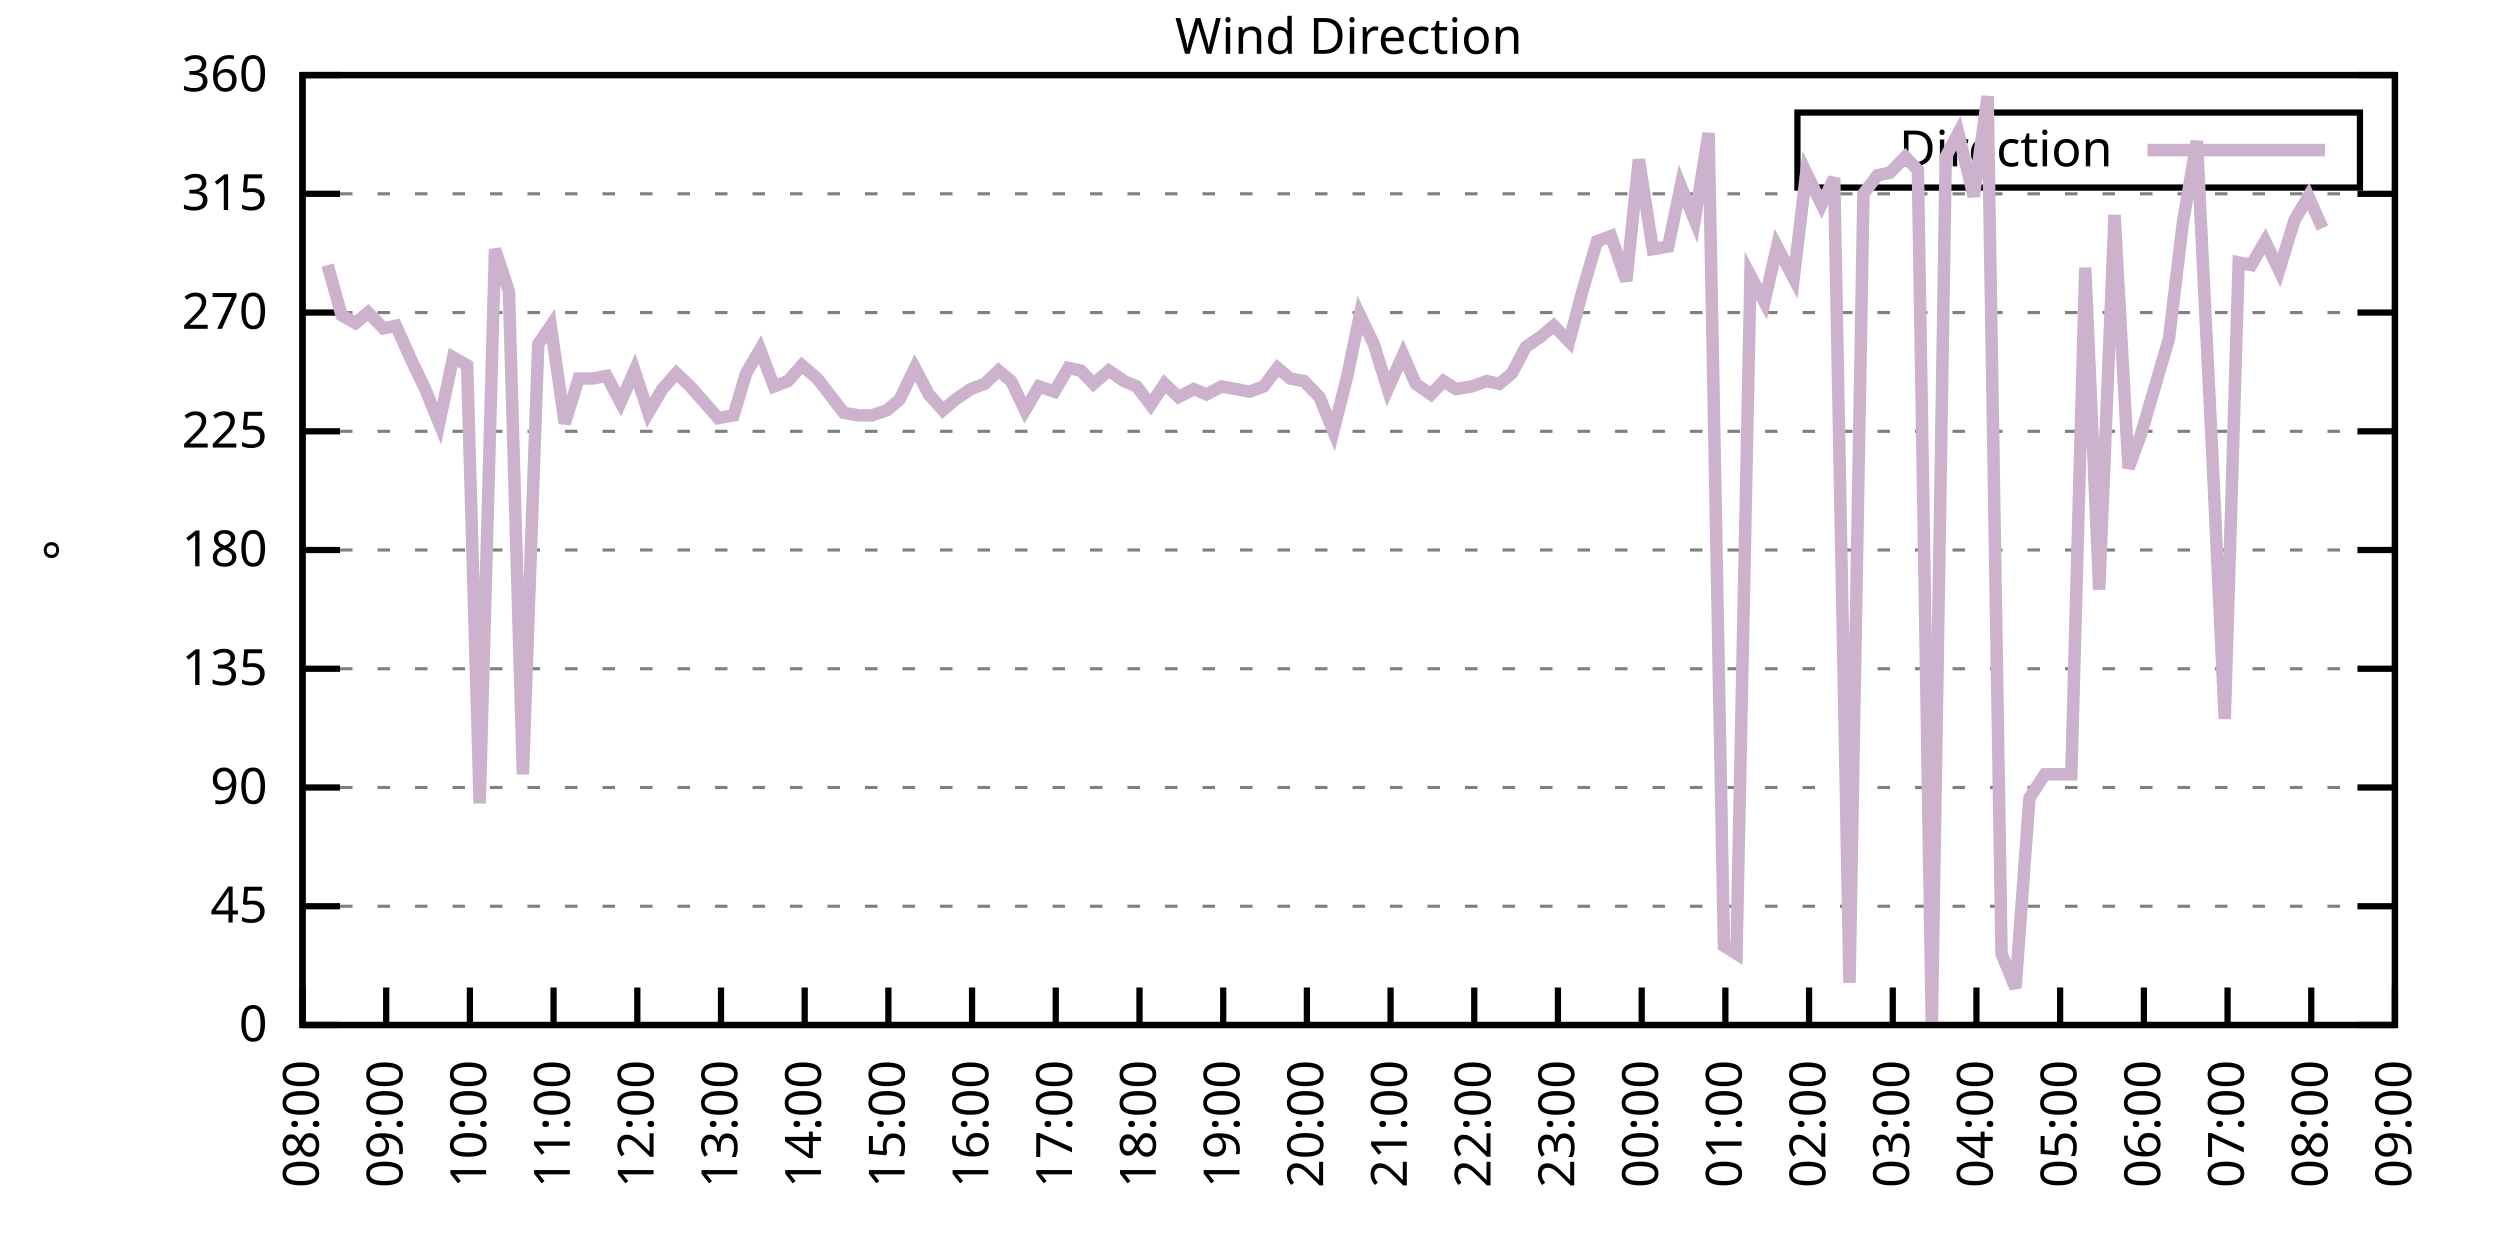
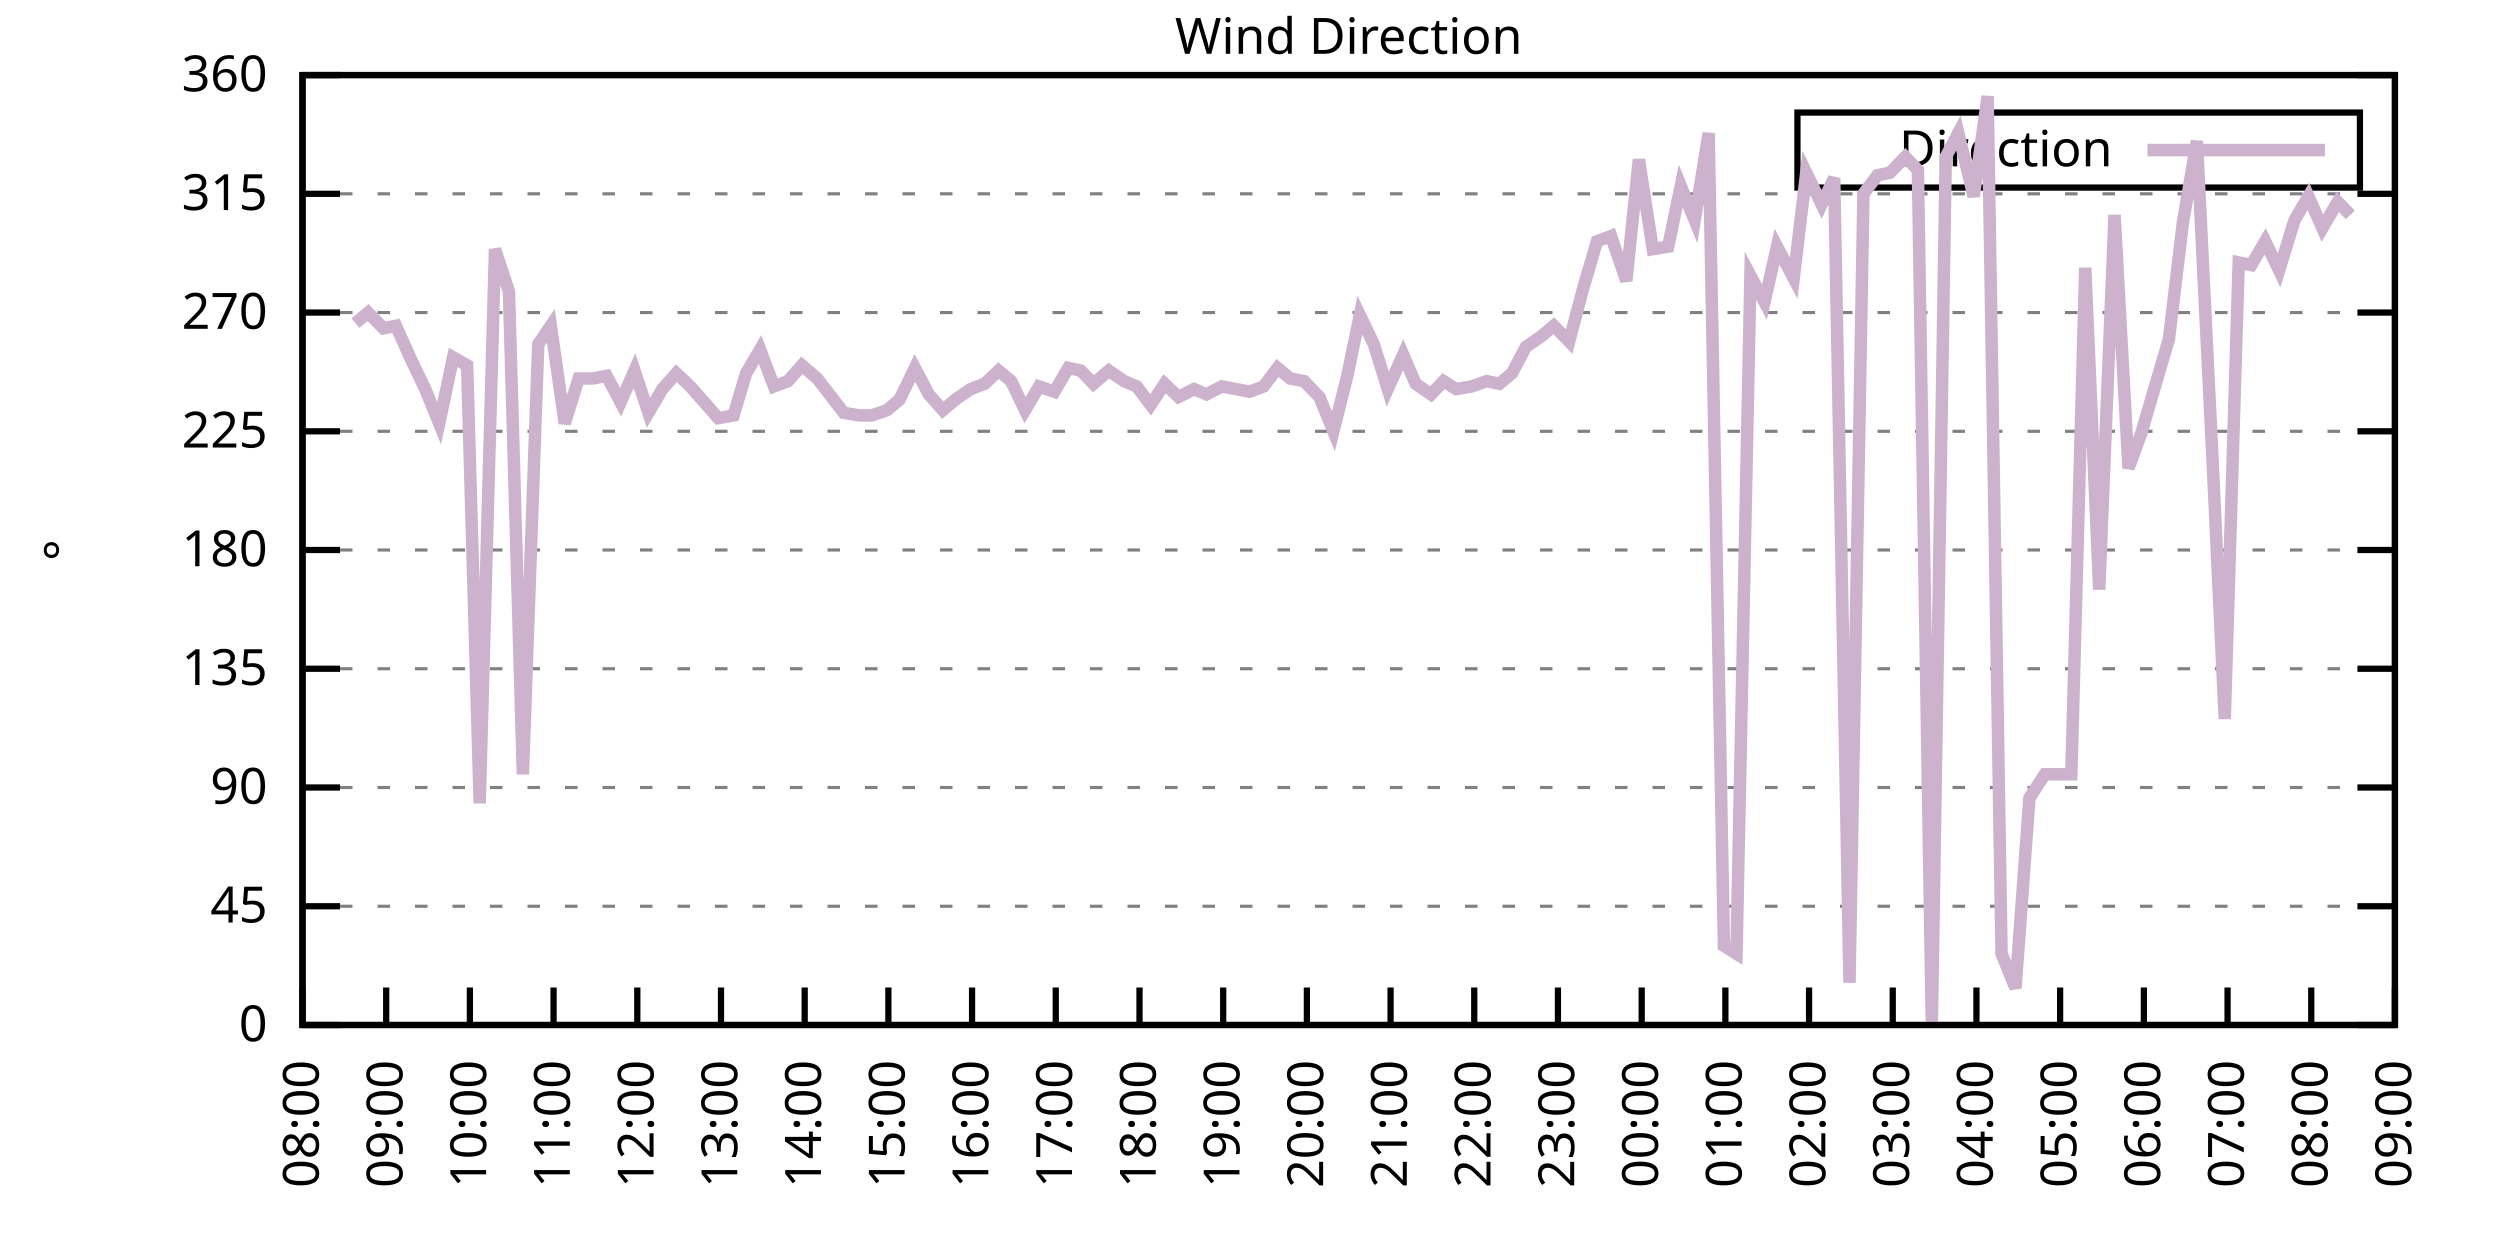
<svg xmlns="http://www.w3.org/2000/svg" xmlns:xlink="http://www.w3.org/1999/xlink" width="400" height="200" viewBox="0 0 400 200">
  <g id="gnuplot_canvas">
    <rect x="0" y="0" width="400" height="200" fill="none" />
    <defs>
      <circle id="gpDot" r="0.5" stroke-width="0.5" stroke="currentColor" />
      <path id="gpPt0" stroke-width="0.333" stroke="currentColor" d="M-1,0 h2 M0,-1 v2" />
      <path id="gpPt1" stroke-width="0.333" stroke="currentColor" d="M-1,-1 L1,1 M1,-1 L-1,1" />
      <path id="gpPt2" stroke-width="0.333" stroke="currentColor" d="M-1,0 L1,0 M0,-1 L0,1 M-1,-1 L1,1 M-1,1 L1,-1" />
      <rect id="gpPt3" stroke-width="0.333" stroke="currentColor" x="-1" y="-1" width="2" height="2" />
      <rect id="gpPt4" stroke-width="0.333" stroke="currentColor" fill="currentColor" x="-1" y="-1" width="2" height="2" />
      <circle id="gpPt5" stroke-width="0.333" stroke="currentColor" cx="0" cy="0" r="1" />
      <use xlink:href="#gpPt5" id="gpPt6" fill="currentColor" stroke="none" />
      <path id="gpPt7" stroke-width="0.333" stroke="currentColor" d="M0,-1.33 L-1.33,0.67 L1.33,0.67 z" />
      <use xlink:href="#gpPt7" id="gpPt8" fill="currentColor" stroke="none" />
      <use xlink:href="#gpPt7" id="gpPt9" stroke="currentColor" transform="rotate(180)" />
      <use xlink:href="#gpPt9" id="gpPt10" fill="currentColor" stroke="none" />
      <use xlink:href="#gpPt3" id="gpPt11" stroke="currentColor" transform="rotate(45)" />
      <use xlink:href="#gpPt11" id="gpPt12" fill="currentColor" stroke="none" />
      <path id="gpPt13" stroke-width="0.333" stroke="currentColor" d="M0,1.330 L1.265,0.411 L0.782,-1.067 L-0.782,-1.076 L-1.265,0.411 z" />
      <use xlink:href="#gpPt13" id="gpPt14" fill="currentColor" stroke="none" />
      <filter id="textbox" filterUnits="objectBoundingBox" x="0" y="0" height="1" width="1">
        <feFlood flood-color="white" flood-opacity="1" result="bgnd" />
        <feComposite in="SourceGraphic" in2="bgnd" operator="atop" />
      </filter>
      <filter id="greybox" filterUnits="objectBoundingBox" x="0" y="0" height="1" width="1">
        <feFlood flood-color="lightgrey" flood-opacity="1" result="grey" />
        <feComposite in="SourceGraphic" in2="grey" operator="atop" />
      </filter>
    </defs>
    <g fill="none" color="white" stroke="currentColor" stroke-width="1.00" stroke-linecap="butt" stroke-linejoin="miter">
</g>
    <g fill="none" color="black" stroke="currentColor" stroke-width="1.00" stroke-linecap="butt" stroke-linejoin="miter">
      <g stroke="none" shape-rendering="crispEdges">
        <polygon fill="rgb(255, 255, 255)" points="48.40,164.00 383.18,164.00 383.18,12.02 48.40,12.02 " />
      </g>
    </g>
    <g fill="none" color="black" stroke="currentColor" stroke-width="1.00" stroke-linecap="butt" stroke-linejoin="miter">
</g>
    <g fill="none" color="black" stroke="black" stroke-width="0.50" stroke-linecap="butt" stroke-linejoin="miter">
</g>
    <g fill="none" color="gray" stroke="currentColor" stroke-width="0.50" stroke-linecap="butt" stroke-linejoin="miter">
      <path stroke="gray" stroke-dasharray="2,4" class="gridline" d="M48.40,164.00 L383.19,164.00  " />
    </g>
    <g fill="none" color="gray" stroke="gray" stroke-width="1.00" stroke-linecap="butt" stroke-linejoin="miter">
</g>
    <g fill="none" color="black" stroke="currentColor" stroke-width="1.00" stroke-linecap="butt" stroke-linejoin="miter">
      <path stroke="black" d="M48.40,164.00 L54.40,164.00 M383.19,164.00 L377.19,164.00  " />
      <g transform="translate(42.80,166.60)" stroke="none" fill="black" font-family="Sans" font-size="8.00" text-anchor="end">
        <text>
          <tspan font-family="Sans"> 0</tspan>
        </text>
      </g>
    </g>
    <g fill="none" color="black" stroke="currentColor" stroke-width="1.00" stroke-linecap="butt" stroke-linejoin="miter">
</g>
    <g fill="none" color="black" stroke="black" stroke-width="0.50" stroke-linecap="butt" stroke-linejoin="miter">
</g>
    <g fill="none" color="gray" stroke="currentColor" stroke-width="0.50" stroke-linecap="butt" stroke-linejoin="miter">
      <path stroke="gray" stroke-dasharray="2,4" class="gridline" d="M48.40,145.00 L383.19,145.00  " />
    </g>
    <g fill="none" color="gray" stroke="gray" stroke-width="1.00" stroke-linecap="butt" stroke-linejoin="miter">
</g>
    <g fill="none" color="black" stroke="currentColor" stroke-width="1.00" stroke-linecap="butt" stroke-linejoin="miter">
      <path stroke="black" d="M48.40,145.00 L54.40,145.00 M383.19,145.00 L377.19,145.00  " />
      <g transform="translate(42.80,147.60)" stroke="none" fill="black" font-family="Sans" font-size="8.00" text-anchor="end">
        <text>
          <tspan font-family="Sans"> 45</tspan>
        </text>
      </g>
    </g>
    <g fill="none" color="black" stroke="currentColor" stroke-width="1.00" stroke-linecap="butt" stroke-linejoin="miter">
</g>
    <g fill="none" color="black" stroke="black" stroke-width="0.50" stroke-linecap="butt" stroke-linejoin="miter">
</g>
    <g fill="none" color="gray" stroke="currentColor" stroke-width="0.50" stroke-linecap="butt" stroke-linejoin="miter">
      <path stroke="gray" stroke-dasharray="2,4" class="gridline" d="M48.40,126.00 L383.19,126.00  " />
    </g>
    <g fill="none" color="gray" stroke="gray" stroke-width="1.00" stroke-linecap="butt" stroke-linejoin="miter">
</g>
    <g fill="none" color="black" stroke="currentColor" stroke-width="1.00" stroke-linecap="butt" stroke-linejoin="miter">
      <path stroke="black" d="M48.40,126.00 L54.40,126.00 M383.19,126.00 L377.19,126.00  " />
      <g transform="translate(42.80,128.60)" stroke="none" fill="black" font-family="Sans" font-size="8.00" text-anchor="end">
        <text>
          <tspan font-family="Sans"> 90</tspan>
        </text>
      </g>
    </g>
    <g fill="none" color="black" stroke="currentColor" stroke-width="1.00" stroke-linecap="butt" stroke-linejoin="miter">
</g>
    <g fill="none" color="black" stroke="black" stroke-width="0.50" stroke-linecap="butt" stroke-linejoin="miter">
</g>
    <g fill="none" color="gray" stroke="currentColor" stroke-width="0.50" stroke-linecap="butt" stroke-linejoin="miter">
      <path stroke="gray" stroke-dasharray="2,4" class="gridline" d="M48.40,107.00 L383.19,107.00  " />
    </g>
    <g fill="none" color="gray" stroke="gray" stroke-width="1.00" stroke-linecap="butt" stroke-linejoin="miter">
</g>
    <g fill="none" color="black" stroke="currentColor" stroke-width="1.00" stroke-linecap="butt" stroke-linejoin="miter">
      <path stroke="black" d="M48.40,107.00 L54.40,107.00 M383.19,107.00 L377.19,107.00  " />
      <g transform="translate(42.80,109.60)" stroke="none" fill="black" font-family="Sans" font-size="8.00" text-anchor="end">
        <text>
          <tspan font-family="Sans"> 135</tspan>
        </text>
      </g>
    </g>
    <g fill="none" color="black" stroke="currentColor" stroke-width="1.00" stroke-linecap="butt" stroke-linejoin="miter">
</g>
    <g fill="none" color="black" stroke="black" stroke-width="0.50" stroke-linecap="butt" stroke-linejoin="miter">
</g>
    <g fill="none" color="gray" stroke="currentColor" stroke-width="0.50" stroke-linecap="butt" stroke-linejoin="miter">
      <path stroke="gray" stroke-dasharray="2,4" class="gridline" d="M48.40,88.00 L383.19,88.00  " />
    </g>
    <g fill="none" color="gray" stroke="gray" stroke-width="1.00" stroke-linecap="butt" stroke-linejoin="miter">
</g>
    <g fill="none" color="black" stroke="currentColor" stroke-width="1.00" stroke-linecap="butt" stroke-linejoin="miter">
      <path stroke="black" d="M48.40,88.00 L54.40,88.00 M383.19,88.00 L377.19,88.00  " />
      <g transform="translate(42.80,90.60)" stroke="none" fill="black" font-family="Sans" font-size="8.00" text-anchor="end">
        <text>
          <tspan font-family="Sans"> 180</tspan>
        </text>
      </g>
    </g>
    <g fill="none" color="black" stroke="currentColor" stroke-width="1.00" stroke-linecap="butt" stroke-linejoin="miter">
</g>
    <g fill="none" color="black" stroke="black" stroke-width="0.50" stroke-linecap="butt" stroke-linejoin="miter">
</g>
    <g fill="none" color="gray" stroke="currentColor" stroke-width="0.50" stroke-linecap="butt" stroke-linejoin="miter">
      <path stroke="gray" stroke-dasharray="2,4" class="gridline" d="M48.40,69.01 L383.19,69.01  " />
    </g>
    <g fill="none" color="gray" stroke="gray" stroke-width="1.00" stroke-linecap="butt" stroke-linejoin="miter">
</g>
    <g fill="none" color="black" stroke="currentColor" stroke-width="1.00" stroke-linecap="butt" stroke-linejoin="miter">
      <path stroke="black" d="M48.40,69.01 L54.40,69.01 M383.19,69.01 L377.19,69.01  " />
      <g transform="translate(42.80,71.61)" stroke="none" fill="black" font-family="Sans" font-size="8.00" text-anchor="end">
        <text>
          <tspan font-family="Sans"> 225</tspan>
        </text>
      </g>
    </g>
    <g fill="none" color="black" stroke="currentColor" stroke-width="1.00" stroke-linecap="butt" stroke-linejoin="miter">
</g>
    <g fill="none" color="black" stroke="black" stroke-width="0.50" stroke-linecap="butt" stroke-linejoin="miter">
</g>
    <g fill="none" color="gray" stroke="currentColor" stroke-width="0.50" stroke-linecap="butt" stroke-linejoin="miter">
      <path stroke="gray" stroke-dasharray="2,4" class="gridline" d="M48.40,50.01 L383.19,50.01  " />
    </g>
    <g fill="none" color="gray" stroke="gray" stroke-width="1.00" stroke-linecap="butt" stroke-linejoin="miter">
</g>
    <g fill="none" color="black" stroke="currentColor" stroke-width="1.00" stroke-linecap="butt" stroke-linejoin="miter">
      <path stroke="black" d="M48.40,50.01 L54.40,50.01 M383.19,50.01 L377.19,50.01  " />
      <g transform="translate(42.80,52.61)" stroke="none" fill="black" font-family="Sans" font-size="8.00" text-anchor="end">
        <text>
          <tspan font-family="Sans"> 270</tspan>
        </text>
      </g>
    </g>
    <g fill="none" color="black" stroke="currentColor" stroke-width="1.00" stroke-linecap="butt" stroke-linejoin="miter">
</g>
    <g fill="none" color="black" stroke="black" stroke-width="0.50" stroke-linecap="butt" stroke-linejoin="miter">
</g>
    <g fill="none" color="gray" stroke="currentColor" stroke-width="0.50" stroke-linecap="butt" stroke-linejoin="miter">
      <path stroke="gray" stroke-dasharray="2,4" class="gridline" d="M48.40,31.01 L383.19,31.01  " />
    </g>
    <g fill="none" color="gray" stroke="gray" stroke-width="1.00" stroke-linecap="butt" stroke-linejoin="miter">
</g>
    <g fill="none" color="black" stroke="currentColor" stroke-width="1.00" stroke-linecap="butt" stroke-linejoin="miter">
      <path stroke="black" d="M48.40,31.01 L54.40,31.01 M383.19,31.01 L377.19,31.01  " />
      <g transform="translate(42.80,33.61)" stroke="none" fill="black" font-family="Sans" font-size="8.00" text-anchor="end">
        <text>
          <tspan font-family="Sans"> 315</tspan>
        </text>
      </g>
    </g>
    <g fill="none" color="black" stroke="currentColor" stroke-width="1.00" stroke-linecap="butt" stroke-linejoin="miter">
</g>
    <g fill="none" color="black" stroke="black" stroke-width="0.50" stroke-linecap="butt" stroke-linejoin="miter">
</g>
    <g fill="none" color="gray" stroke="currentColor" stroke-width="0.50" stroke-linecap="butt" stroke-linejoin="miter">
      <path stroke="gray" stroke-dasharray="2,4" class="gridline" d="M48.40,12.01 L383.19,12.01  " />
    </g>
    <g fill="none" color="gray" stroke="gray" stroke-width="1.00" stroke-linecap="butt" stroke-linejoin="miter">
</g>
    <g fill="none" color="black" stroke="currentColor" stroke-width="1.00" stroke-linecap="butt" stroke-linejoin="miter">
      <path stroke="black" d="M48.40,12.01 L54.40,12.01 M383.19,12.01 L377.19,12.01  " />
      <g transform="translate(42.80,14.61)" stroke="none" fill="black" font-family="Sans" font-size="8.00" text-anchor="end">
        <text>
          <tspan font-family="Sans"> 360</tspan>
        </text>
      </g>
    </g>
    <g fill="none" color="black" stroke="currentColor" stroke-width="1.00" stroke-linecap="butt" stroke-linejoin="miter">
      <path stroke="black" d="M48.40,164.00 L48.40,158.00  " />
      <g transform="translate(51.00,169.60) rotate(270.00)" stroke="none" fill="black" font-family="Sans" font-size="8.00" text-anchor="end">
        <text>
          <tspan font-family="Sans">08:00</tspan>
        </text>
      </g>
    </g>
    <g fill="none" color="black" stroke="currentColor" stroke-width="1.00" stroke-linecap="butt" stroke-linejoin="miter">
      <path stroke="black" d="M61.79,164.00 L61.79,158.00  " />
      <g transform="translate(64.39,169.60) rotate(270.00)" stroke="none" fill="black" font-family="Sans" font-size="8.00" text-anchor="end">
        <text>
          <tspan font-family="Sans">09:00</tspan>
        </text>
      </g>
    </g>
    <g fill="none" color="black" stroke="currentColor" stroke-width="1.00" stroke-linecap="butt" stroke-linejoin="miter">
      <path stroke="black" d="M75.18,164.00 L75.18,158.00  " />
      <g transform="translate(77.78,169.60) rotate(270.00)" stroke="none" fill="black" font-family="Sans" font-size="8.00" text-anchor="end">
        <text>
          <tspan font-family="Sans">10:00</tspan>
        </text>
      </g>
    </g>
    <g fill="none" color="black" stroke="currentColor" stroke-width="1.00" stroke-linecap="butt" stroke-linejoin="miter">
      <path stroke="black" d="M88.57,164.00 L88.57,158.00  " />
      <g transform="translate(91.17,169.60) rotate(270.00)" stroke="none" fill="black" font-family="Sans" font-size="8.00" text-anchor="end">
        <text>
          <tspan font-family="Sans">11:00</tspan>
        </text>
      </g>
    </g>
    <g fill="none" color="black" stroke="currentColor" stroke-width="1.00" stroke-linecap="butt" stroke-linejoin="miter">
      <path stroke="black" d="M101.97,164.00 L101.97,158.00  " />
      <g transform="translate(104.57,169.60) rotate(270.00)" stroke="none" fill="black" font-family="Sans" font-size="8.00" text-anchor="end">
        <text>
          <tspan font-family="Sans">12:00</tspan>
        </text>
      </g>
    </g>
    <g fill="none" color="black" stroke="currentColor" stroke-width="1.00" stroke-linecap="butt" stroke-linejoin="miter">
      <path stroke="black" d="M115.36,164.00 L115.36,158.00  " />
      <g transform="translate(117.96,169.60) rotate(270.00)" stroke="none" fill="black" font-family="Sans" font-size="8.00" text-anchor="end">
        <text>
          <tspan font-family="Sans">13:00</tspan>
        </text>
      </g>
    </g>
    <g fill="none" color="black" stroke="currentColor" stroke-width="1.00" stroke-linecap="butt" stroke-linejoin="miter">
      <path stroke="black" d="M128.75,164.00 L128.75,158.00  " />
      <g transform="translate(131.35,169.60) rotate(270.00)" stroke="none" fill="black" font-family="Sans" font-size="8.00" text-anchor="end">
        <text>
          <tspan font-family="Sans">14:00</tspan>
        </text>
      </g>
    </g>
    <g fill="none" color="black" stroke="currentColor" stroke-width="1.00" stroke-linecap="butt" stroke-linejoin="miter">
      <path stroke="black" d="M142.14,164.00 L142.14,158.00  " />
      <g transform="translate(144.74,169.60) rotate(270.00)" stroke="none" fill="black" font-family="Sans" font-size="8.00" text-anchor="end">
        <text>
          <tspan font-family="Sans">15:00</tspan>
        </text>
      </g>
    </g>
    <g fill="none" color="black" stroke="currentColor" stroke-width="1.00" stroke-linecap="butt" stroke-linejoin="miter">
      <path stroke="black" d="M155.53,164.00 L155.53,158.00  " />
      <g transform="translate(158.13,169.60) rotate(270.00)" stroke="none" fill="black" font-family="Sans" font-size="8.00" text-anchor="end">
        <text>
          <tspan font-family="Sans">16:00</tspan>
        </text>
      </g>
    </g>
    <g fill="none" color="black" stroke="currentColor" stroke-width="1.00" stroke-linecap="butt" stroke-linejoin="miter">
      <path stroke="black" d="M168.92,164.00 L168.92,158.00  " />
      <g transform="translate(171.52,169.60) rotate(270.00)" stroke="none" fill="black" font-family="Sans" font-size="8.00" text-anchor="end">
        <text>
          <tspan font-family="Sans">17:00</tspan>
        </text>
      </g>
    </g>
    <g fill="none" color="black" stroke="currentColor" stroke-width="1.00" stroke-linecap="butt" stroke-linejoin="miter">
      <path stroke="black" d="M182.32,164.00 L182.32,158.00  " />
      <g transform="translate(184.92,169.60) rotate(270.00)" stroke="none" fill="black" font-family="Sans" font-size="8.00" text-anchor="end">
        <text>
          <tspan font-family="Sans">18:00</tspan>
        </text>
      </g>
    </g>
    <g fill="none" color="black" stroke="currentColor" stroke-width="1.00" stroke-linecap="butt" stroke-linejoin="miter">
      <path stroke="black" d="M195.71,164.00 L195.71,158.00  " />
      <g transform="translate(198.31,169.60) rotate(270.00)" stroke="none" fill="black" font-family="Sans" font-size="8.00" text-anchor="end">
        <text>
          <tspan font-family="Sans">19:00</tspan>
        </text>
      </g>
    </g>
    <g fill="none" color="black" stroke="currentColor" stroke-width="1.00" stroke-linecap="butt" stroke-linejoin="miter">
      <path stroke="black" d="M209.10,164.00 L209.10,158.00  " />
      <g transform="translate(211.70,169.60) rotate(270.00)" stroke="none" fill="black" font-family="Sans" font-size="8.00" text-anchor="end">
        <text>
          <tspan font-family="Sans">20:00</tspan>
        </text>
      </g>
    </g>
    <g fill="none" color="black" stroke="currentColor" stroke-width="1.00" stroke-linecap="butt" stroke-linejoin="miter">
      <path stroke="black" d="M222.49,164.00 L222.49,158.00  " />
      <g transform="translate(225.09,169.60) rotate(270.00)" stroke="none" fill="black" font-family="Sans" font-size="8.00" text-anchor="end">
        <text>
          <tspan font-family="Sans">21:00</tspan>
        </text>
      </g>
    </g>
    <g fill="none" color="black" stroke="currentColor" stroke-width="1.00" stroke-linecap="butt" stroke-linejoin="miter">
      <path stroke="black" d="M235.88,164.00 L235.88,158.00  " />
      <g transform="translate(238.48,169.60) rotate(270.00)" stroke="none" fill="black" font-family="Sans" font-size="8.00" text-anchor="end">
        <text>
          <tspan font-family="Sans">22:00</tspan>
        </text>
      </g>
    </g>
    <g fill="none" color="black" stroke="currentColor" stroke-width="1.00" stroke-linecap="butt" stroke-linejoin="miter">
      <path stroke="black" d="M249.27,164.00 L249.27,158.00  " />
      <g transform="translate(251.87,169.60) rotate(270.00)" stroke="none" fill="black" font-family="Sans" font-size="8.00" text-anchor="end">
        <text>
          <tspan font-family="Sans">23:00</tspan>
        </text>
      </g>
    </g>
    <g fill="none" color="black" stroke="currentColor" stroke-width="1.00" stroke-linecap="butt" stroke-linejoin="miter">
      <path stroke="black" d="M262.67,164.00 L262.67,158.00  " />
      <g transform="translate(265.27,169.60) rotate(270.00)" stroke="none" fill="black" font-family="Sans" font-size="8.00" text-anchor="end">
        <text>
          <tspan font-family="Sans">00:00</tspan>
        </text>
      </g>
    </g>
    <g fill="none" color="black" stroke="currentColor" stroke-width="1.00" stroke-linecap="butt" stroke-linejoin="miter">
      <path stroke="black" d="M276.06,164.00 L276.06,158.00  " />
      <g transform="translate(278.66,169.60) rotate(270.00)" stroke="none" fill="black" font-family="Sans" font-size="8.00" text-anchor="end">
        <text>
          <tspan font-family="Sans">01:00</tspan>
        </text>
      </g>
    </g>
    <g fill="none" color="black" stroke="currentColor" stroke-width="1.00" stroke-linecap="butt" stroke-linejoin="miter">
      <path stroke="black" d="M289.45,164.00 L289.45,158.00  " />
      <g transform="translate(292.05,169.60) rotate(270.00)" stroke="none" fill="black" font-family="Sans" font-size="8.00" text-anchor="end">
        <text>
          <tspan font-family="Sans">02:00</tspan>
        </text>
      </g>
    </g>
    <g fill="none" color="black" stroke="currentColor" stroke-width="1.00" stroke-linecap="butt" stroke-linejoin="miter">
      <path stroke="black" d="M302.84,164.00 L302.84,158.00  " />
      <g transform="translate(305.44,169.60) rotate(270.00)" stroke="none" fill="black" font-family="Sans" font-size="8.00" text-anchor="end">
        <text>
          <tspan font-family="Sans">03:00</tspan>
        </text>
      </g>
    </g>
    <g fill="none" color="black" stroke="currentColor" stroke-width="1.00" stroke-linecap="butt" stroke-linejoin="miter">
      <path stroke="black" d="M316.23,164.00 L316.23,158.00  " />
      <g transform="translate(318.83,169.60) rotate(270.00)" stroke="none" fill="black" font-family="Sans" font-size="8.00" text-anchor="end">
        <text>
          <tspan font-family="Sans">04:00</tspan>
        </text>
      </g>
    </g>
    <g fill="none" color="black" stroke="currentColor" stroke-width="1.00" stroke-linecap="butt" stroke-linejoin="miter">
      <path stroke="black" d="M329.62,164.00 L329.62,158.00  " />
      <g transform="translate(332.22,169.60) rotate(270.00)" stroke="none" fill="black" font-family="Sans" font-size="8.00" text-anchor="end">
        <text>
          <tspan font-family="Sans">05:00</tspan>
        </text>
      </g>
    </g>
    <g fill="none" color="black" stroke="currentColor" stroke-width="1.00" stroke-linecap="butt" stroke-linejoin="miter">
      <path stroke="black" d="M343.02,164.00 L343.02,158.00  " />
      <g transform="translate(345.62,169.60) rotate(270.00)" stroke="none" fill="black" font-family="Sans" font-size="8.00" text-anchor="end">
        <text>
          <tspan font-family="Sans">06:00</tspan>
        </text>
      </g>
    </g>
    <g fill="none" color="black" stroke="currentColor" stroke-width="1.00" stroke-linecap="butt" stroke-linejoin="miter">
      <path stroke="black" d="M356.41,164.00 L356.41,158.00  " />
      <g transform="translate(359.01,169.60) rotate(270.00)" stroke="none" fill="black" font-family="Sans" font-size="8.00" text-anchor="end">
        <text>
          <tspan font-family="Sans">07:00</tspan>
        </text>
      </g>
    </g>
    <g fill="none" color="black" stroke="currentColor" stroke-width="1.00" stroke-linecap="butt" stroke-linejoin="miter">
      <path stroke="black" d="M369.80,164.00 L369.80,158.00  " />
      <g transform="translate(372.40,169.60) rotate(270.00)" stroke="none" fill="black" font-family="Sans" font-size="8.00" text-anchor="end">
        <text>
          <tspan font-family="Sans">08:00</tspan>
        </text>
      </g>
    </g>
    <g fill="none" color="black" stroke="currentColor" stroke-width="1.00" stroke-linecap="butt" stroke-linejoin="miter">
      <path stroke="black" d="M383.19,164.00 L383.19,158.00  " />
      <g transform="translate(385.79,169.60) rotate(270.00)" stroke="none" fill="black" font-family="Sans" font-size="8.00" text-anchor="end">
        <text>
          <tspan font-family="Sans">09:00</tspan>
        </text>
      </g>
    </g>
    <g fill="none" color="black" stroke="currentColor" stroke-width="1.00" stroke-linecap="butt" stroke-linejoin="miter">
</g>
    <g fill="none" color="black" stroke="currentColor" stroke-width="1.00" stroke-linecap="butt" stroke-linejoin="miter">
      <path stroke="black" d="M48.40,12.01 L48.40,164.00 L383.19,164.00 L383.19,12.01 L48.40,12.01 Z  " />
    </g>
    <g fill="none" color="black" stroke="currentColor" stroke-width="1.00" stroke-linecap="butt" stroke-linejoin="miter">
</g>
    <g fill="none" color="black" stroke="currentColor" stroke-width="1.00" stroke-linecap="butt" stroke-linejoin="miter">
      <path stroke="black" d="M287.59,30.01 L287.59,18.01 L377.59,18.01 L377.59,30.01 L287.59,30.01 Z  " />
    </g>
    <g id="Wind_direction_plot_1">
      <g fill="none" color="white" stroke="black" stroke-width="2.00" stroke-linecap="butt" stroke-linejoin="miter">
</g>
      <g fill="none" color="black" stroke="currentColor" stroke-width="2.00" stroke-linecap="butt" stroke-linejoin="miter">
        <g transform="translate(337.99,26.61)" stroke="none" fill="black" font-family="Sans" font-size="8.00" text-anchor="end">
          <text>
            <tspan font-family="Sans">Direction</tspan>
          </text>
        </g>
      </g>
      <g fill="none" color="black" stroke="currentColor" stroke-width="2.00" stroke-linecap="butt" stroke-linejoin="miter">
-         <path stroke="rgb(204, 178, 204)" d="M343.59,24.01 L371.99,24.01 M52.42,42.41 L54.65,50.43 L56.88,51.70 L58.89,50.01 L61.35,52.54 L63.35,52.12   L65.81,57.61 L68.04,62.25 L70.27,67.74 L72.50,57.18 L74.74,58.45 L76.75,128.54 L79.20,39.87 L81.43,46.63   L83.66,123.89 L86.12,55.07 L88.13,52.12 L90.36,67.74 L92.59,60.56 L94.82,60.56 L97.06,60.14 L99.29,64.36   L101.52,59.30 L103.75,66.05 L105.98,62.25 L108.22,59.72 L110.45,61.83 L112.68,64.36 L114.91,66.90 L117.37,66.47   L119.38,59.72 L121.61,55.92 L123.84,61.83 L126.07,60.98 L128.30,58.45 L130.76,60.56 L135.00,66.05 L137.45,66.47   L139.46,66.47 L141.92,65.63 L143.93,63.94 L146.38,58.87 L148.61,63.10 L150.85,65.63 L152.85,63.94 L155.31,62.25   L157.54,61.41 L159.77,59.30 L161.78,60.98 L164.01,65.63 L166.25,61.83 L168.70,62.67 L170.93,58.87 L172.94,59.30   L174.95,61.41 L177.41,59.30 L179.86,60.98 L181.87,61.83 L184.10,64.78 L186.33,61.41 L188.57,63.52 L191.02,62.25   L193.03,63.10 L195.48,61.83 L197.72,62.25 L199.95,62.67 L202.18,61.83 L204.41,58.87 L206.42,60.56 L208.65,60.98   L211.11,63.52 L213.34,69.01 L215.57,60.14 L217.58,50.43 L219.81,55.07 L222.04,62.25 L224.50,56.76 L226.51,61.41   L228.96,63.10 L230.97,60.98 L232.98,62.25 L235.44,61.83 L237.89,60.98 L239.90,61.41 L241.91,59.72 L244.14,55.50   L246.60,53.81 L248.60,52.12 L251.06,54.65 L253.29,46.21 L255.52,38.61 L257.76,37.76 L260.21,44.94 L262.22,25.52   L264.45,39.87 L266.91,39.45 L268.92,29.74 L271.15,35.23 L273.38,21.30 L275.83,151.33 L277.84,152.60 L280.07,44.10   L282.31,48.32 L284.32,39.45 L286.99,44.52 L289.00,27.63 L291.46,32.70 L293.47,28.48 L295.92,157.24 L298.15,31.01   L300.39,28.05 L302.39,27.63 L304.85,25.10 L306.86,27.21 L309.09,164.00 L311.32,25.10 L313.33,21.30 L315.79,31.43   L318.02,15.39 L320.25,152.60 L322.48,158.09 L324.71,127.69 L327.17,123.89 L328.95,123.89 L331.41,123.89 L333.64,42.83   L335.87,94.34 L338.33,34.39 L340.56,74.92 L342.57,69.43 L344.80,61.83 L347.03,54.23 L349.26,35.65 L351.50,22.56   L353.95,72.38 L355.96,115.03 L358.19,41.99 L360.20,42.41 L362.43,38.61 L364.66,43.25 L367.12,35.23 L369.35,31.43   L371.58,36.50  " />
+         <path stroke="rgb(204, 178, 204)" d="M343.59,24.01 L371.99,24.01 M56.88,51.70 L58.89,50.01 L61.35,52.54 L63.35,52.12 L65.81,57.61 L68.04,62.25   L70.27,67.74 L72.50,57.18 L74.74,58.45 L76.75,128.54 L79.20,39.87 L81.43,46.63 L83.66,123.89 L86.12,55.07   L88.13,52.12 L90.36,67.74 L92.59,60.56 L94.82,60.56 L97.06,60.14 L99.29,64.36 L101.52,59.30 L103.75,66.05   L105.98,62.25 L108.22,59.72 L110.45,61.83 L112.68,64.36 L114.91,66.90 L117.37,66.47 L119.38,59.72 L121.61,55.92   L123.84,61.83 L126.07,60.98 L128.30,58.45 L130.76,60.56 L135.00,66.05 L137.45,66.47 L139.46,66.47 L141.92,65.63   L143.93,63.94 L146.38,58.87 L148.61,63.10 L150.85,65.63 L152.85,63.94 L155.31,62.25 L157.54,61.41 L159.77,59.30   L161.78,60.98 L164.01,65.63 L166.25,61.83 L168.70,62.67 L170.93,58.87 L172.94,59.30 L174.95,61.41 L177.41,59.30   L179.86,60.98 L181.87,61.83 L184.10,64.78 L186.33,61.41 L188.57,63.52 L191.02,62.25 L193.03,63.10 L195.48,61.83   L197.72,62.25 L199.95,62.67 L202.18,61.83 L204.41,58.87 L206.42,60.56 L208.65,60.98 L211.11,63.52 L213.34,69.01   L215.57,60.14 L217.58,50.43 L219.81,55.07 L222.04,62.25 L224.50,56.76 L226.51,61.41 L228.96,63.10 L230.97,60.98   L232.98,62.25 L235.44,61.83 L237.89,60.98 L239.90,61.41 L241.91,59.72 L244.14,55.50 L246.60,53.81 L248.60,52.12   L251.06,54.65 L253.29,46.21 L255.52,38.61 L257.76,37.76 L260.21,44.94 L262.22,25.52 L264.45,39.87 L266.91,39.45   L268.92,29.74 L271.15,35.23 L273.38,21.30 L275.83,151.33 L277.84,152.60 L280.07,44.10 L282.31,48.32 L284.32,39.45   L286.99,44.52 L289.00,27.63 L291.46,32.70 L293.47,28.48 L295.92,157.24 L298.15,31.01 L300.39,28.05 L302.39,27.63   L304.85,25.10 L306.86,27.21 L309.09,164.00 L311.32,25.10 L313.33,21.30 L315.79,31.43 L318.02,15.39 L320.25,152.60   L322.48,158.09 L324.71,127.69 L327.17,123.89 L328.95,123.89 L331.41,123.89 L333.64,42.83 L335.87,94.34 L338.33,34.39   L340.56,74.92 L342.57,69.43 L344.80,61.83 L347.03,54.23 L349.26,35.65 L351.50,22.56 L353.95,72.38 L355.96,115.03   L358.19,41.99 L360.20,42.41 L362.43,38.61 L364.66,43.25 L367.12,35.23 L369.35,31.43 L371.58,36.50 L374.04,32.28   L376.05,34.39  " />
      </g>
    </g>
    <g fill="none" color="black" stroke="currentColor" stroke-width="2.00" stroke-linecap="butt" stroke-linejoin="miter">
</g>
    <g fill="none" color="black" stroke="black" stroke-width="1.00" stroke-linecap="butt" stroke-linejoin="miter">
</g>
    <g fill="none" color="black" stroke="currentColor" stroke-width="1.00" stroke-linecap="butt" stroke-linejoin="miter">
      <path stroke="black" d="M48.40,12.01 L48.40,164.00 L383.19,164.00 L383.19,12.01 L48.40,12.01 Z  " />
      <g transform="translate(12.80,88.01) rotate(270.00)" stroke="none" fill="black" font-family="Sans" font-size="8.00" text-anchor="middle">
        <text>
          <tspan font-family="Sans">°</tspan>
        </text>
      </g>
    </g>
    <g fill="none" color="black" stroke="currentColor" stroke-width="1.00" stroke-linecap="butt" stroke-linejoin="miter">
</g>
    <g fill="none" color="black" stroke="currentColor" stroke-width="1.00" stroke-linecap="butt" stroke-linejoin="miter">
      <g transform="translate(215.79,8.61)" stroke="none" fill="black" font-family="Sans" font-size="8.00" text-anchor="middle">
        <text>
          <tspan font-family="Sans">Wind Direction</tspan>
        </text>
      </g>
    </g>
    <g fill="none" color="black" stroke="currentColor" stroke-width="1.00" stroke-linecap="butt" stroke-linejoin="miter">
</g>
  </g>
</svg>
